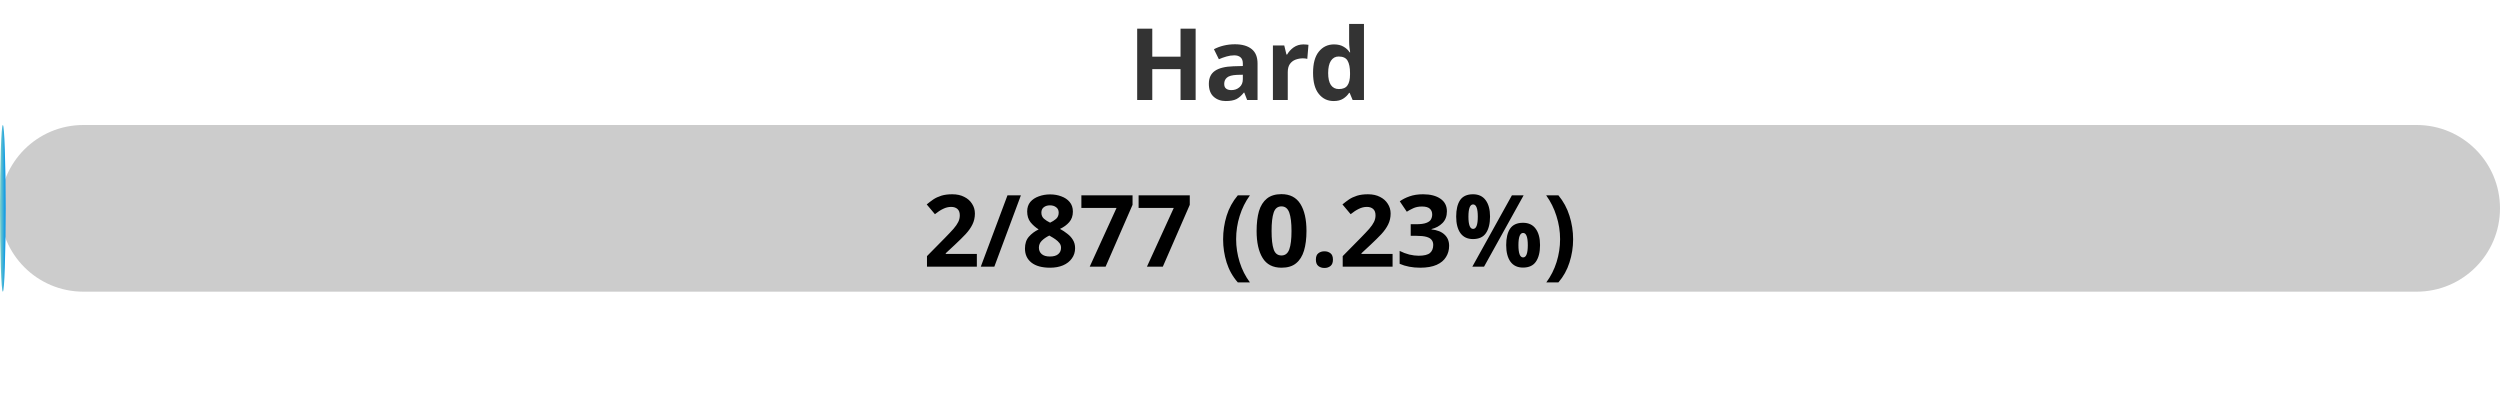
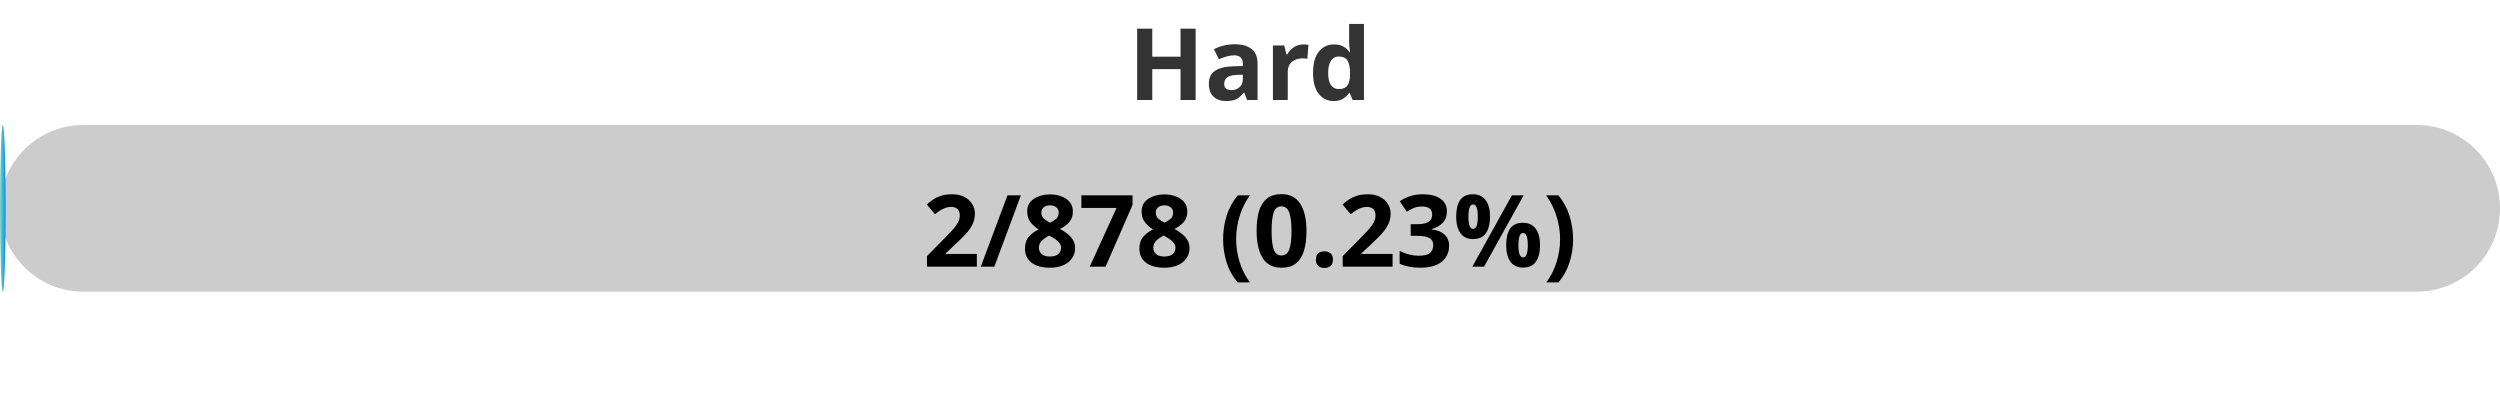
<svg xmlns="http://www.w3.org/2000/svg" width="300" height="50">
  <defs>
    <linearGradient id="gradient" x1="0%" y1="0%" x2="100%" y2="0%">
      <stop offset="0%" stop-color="#80D0C7" />
      <stop offset="100%" stop-color="#0093E9" />
    </linearGradient>
    <style>
            .progress-bar {
                fill: url(#gradient);
            }
            text {
                font-weight: bold;
                font-family: Verdana, Geneva, sans-serif;
            }
        </style>
  </defs>
  <rect x="0" y="15" width="300" height="20" rx="10" fill="#ccc" />
  <rect x="0" y="15" width="0.68" height="20" rx="10" class="progress-bar" />
  <text x="150" y="12" text-anchor="middle" font-size="12" fill="#333">Hard</text>
-   <text x="150" y="32" text-anchor="middle" font-size="12" fill="#000">2/877 (0.23%)</text>
+   <text x="150" y="32" text-anchor="middle" font-size="12" fill="#000">2/878 (0.23%)</text>
</svg>
